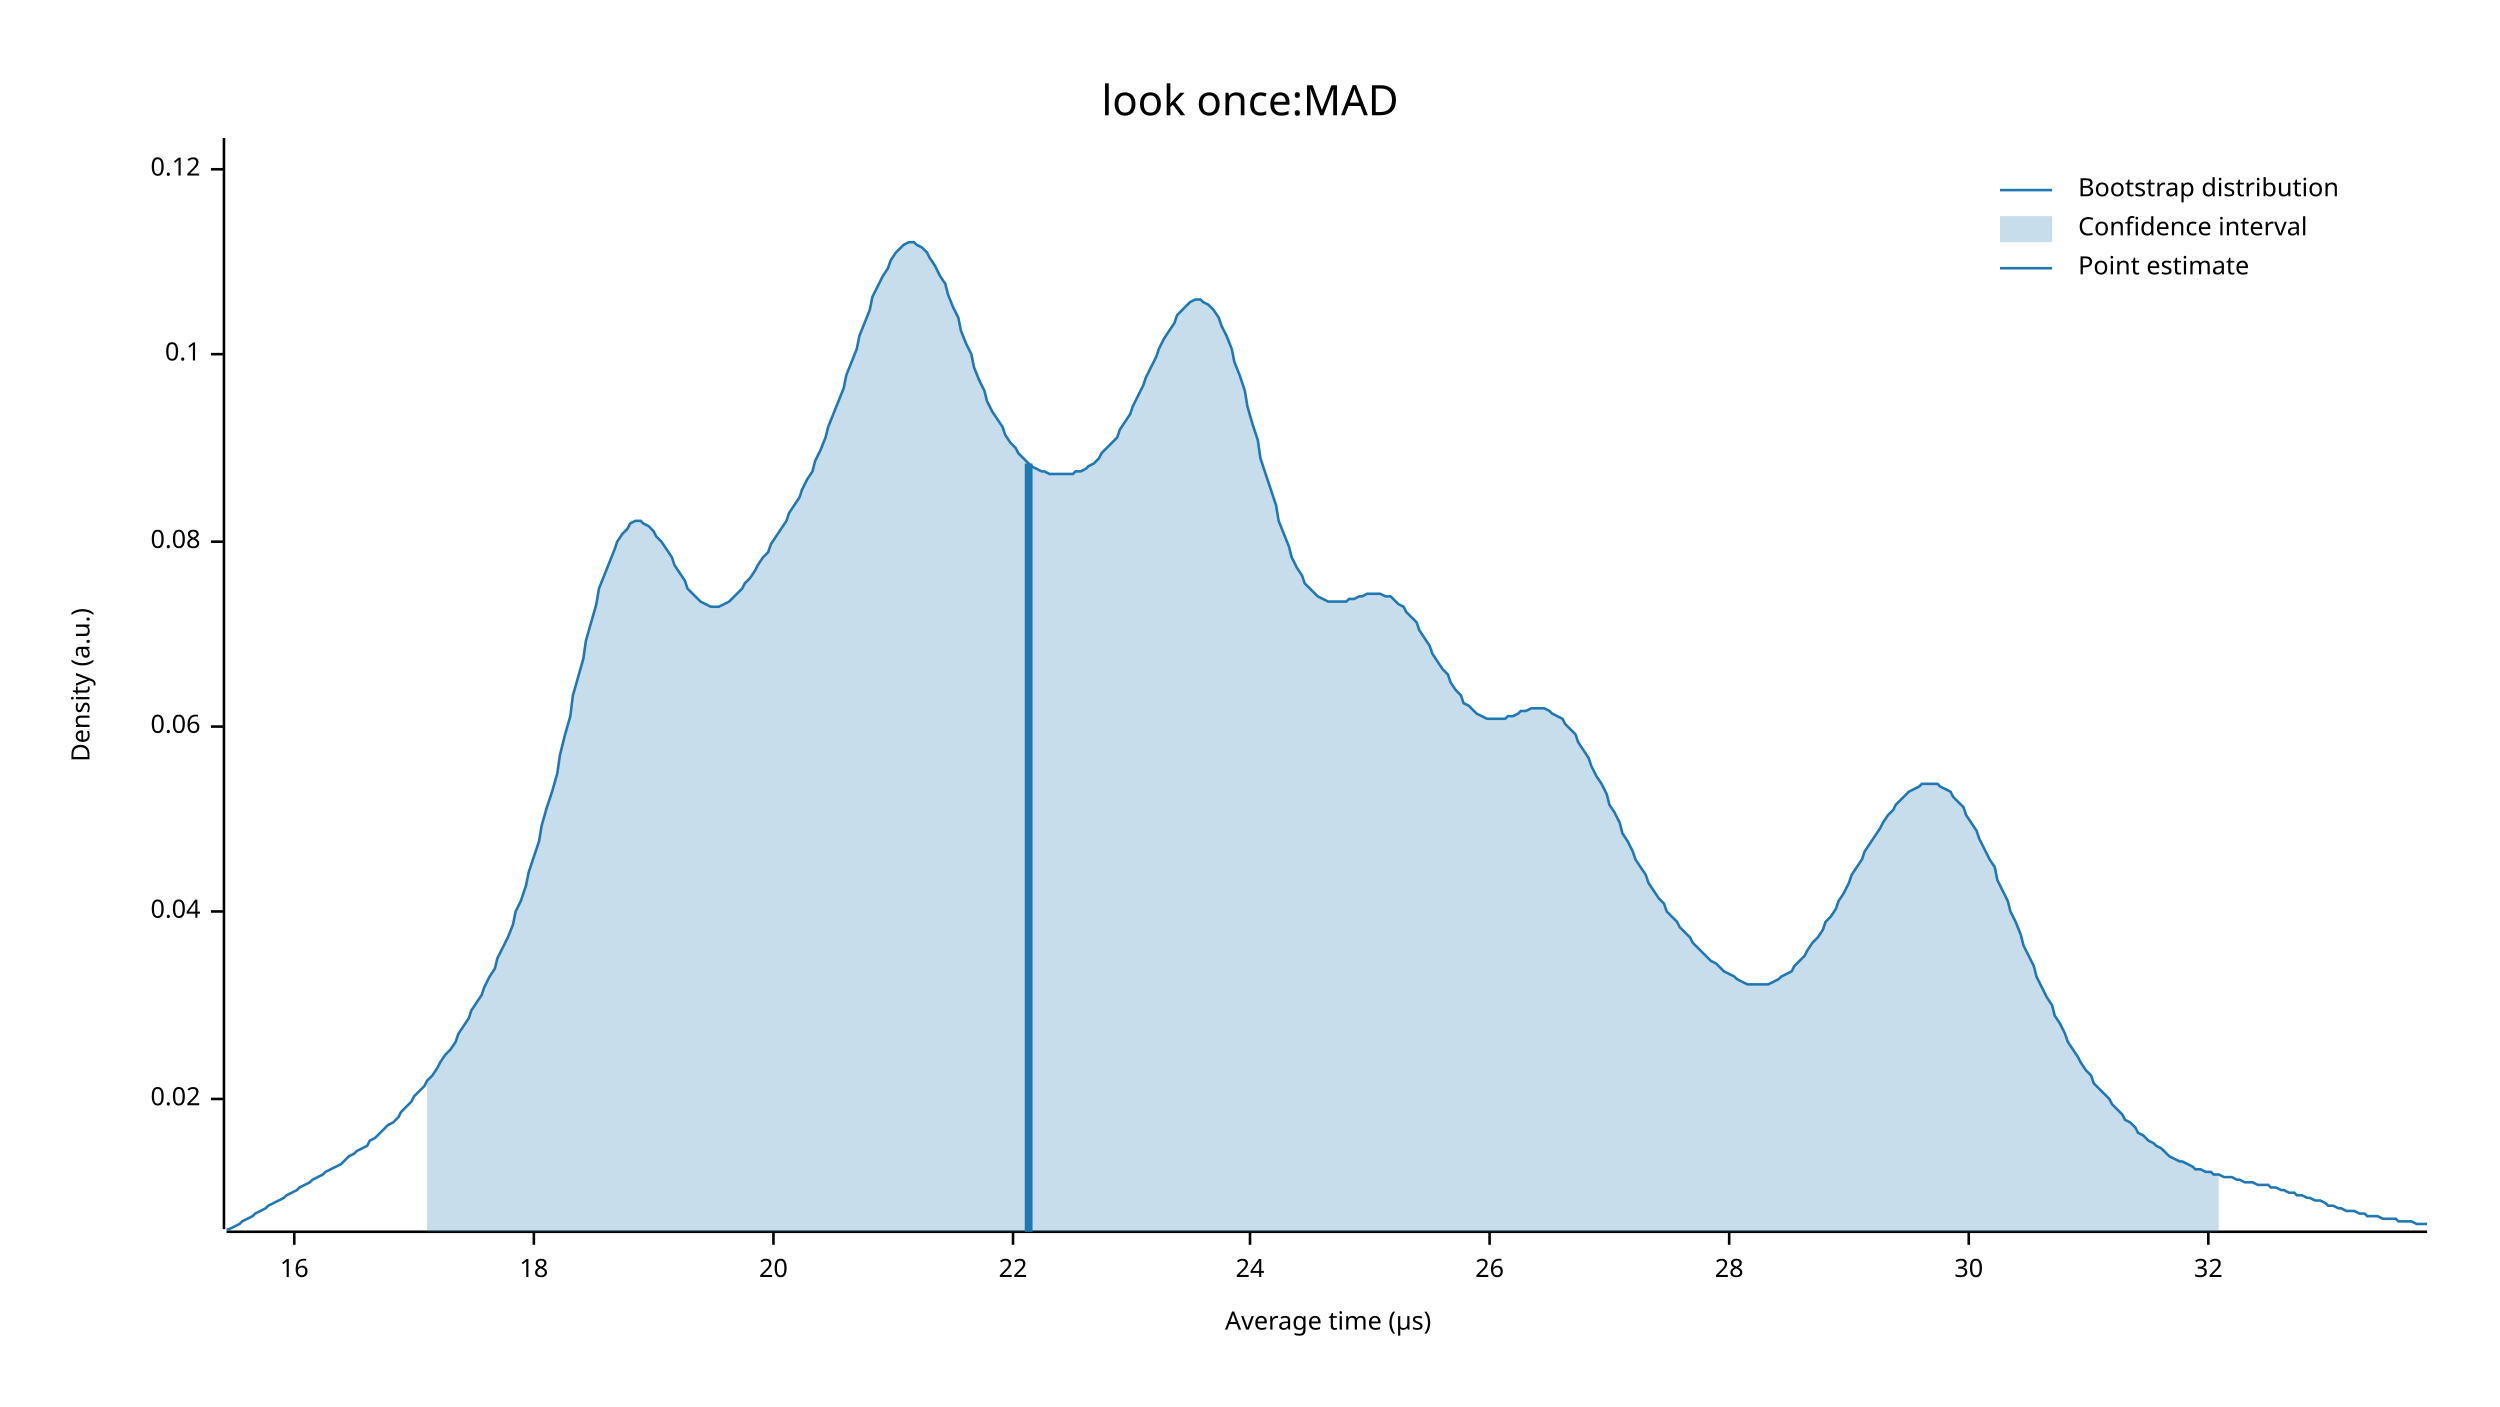
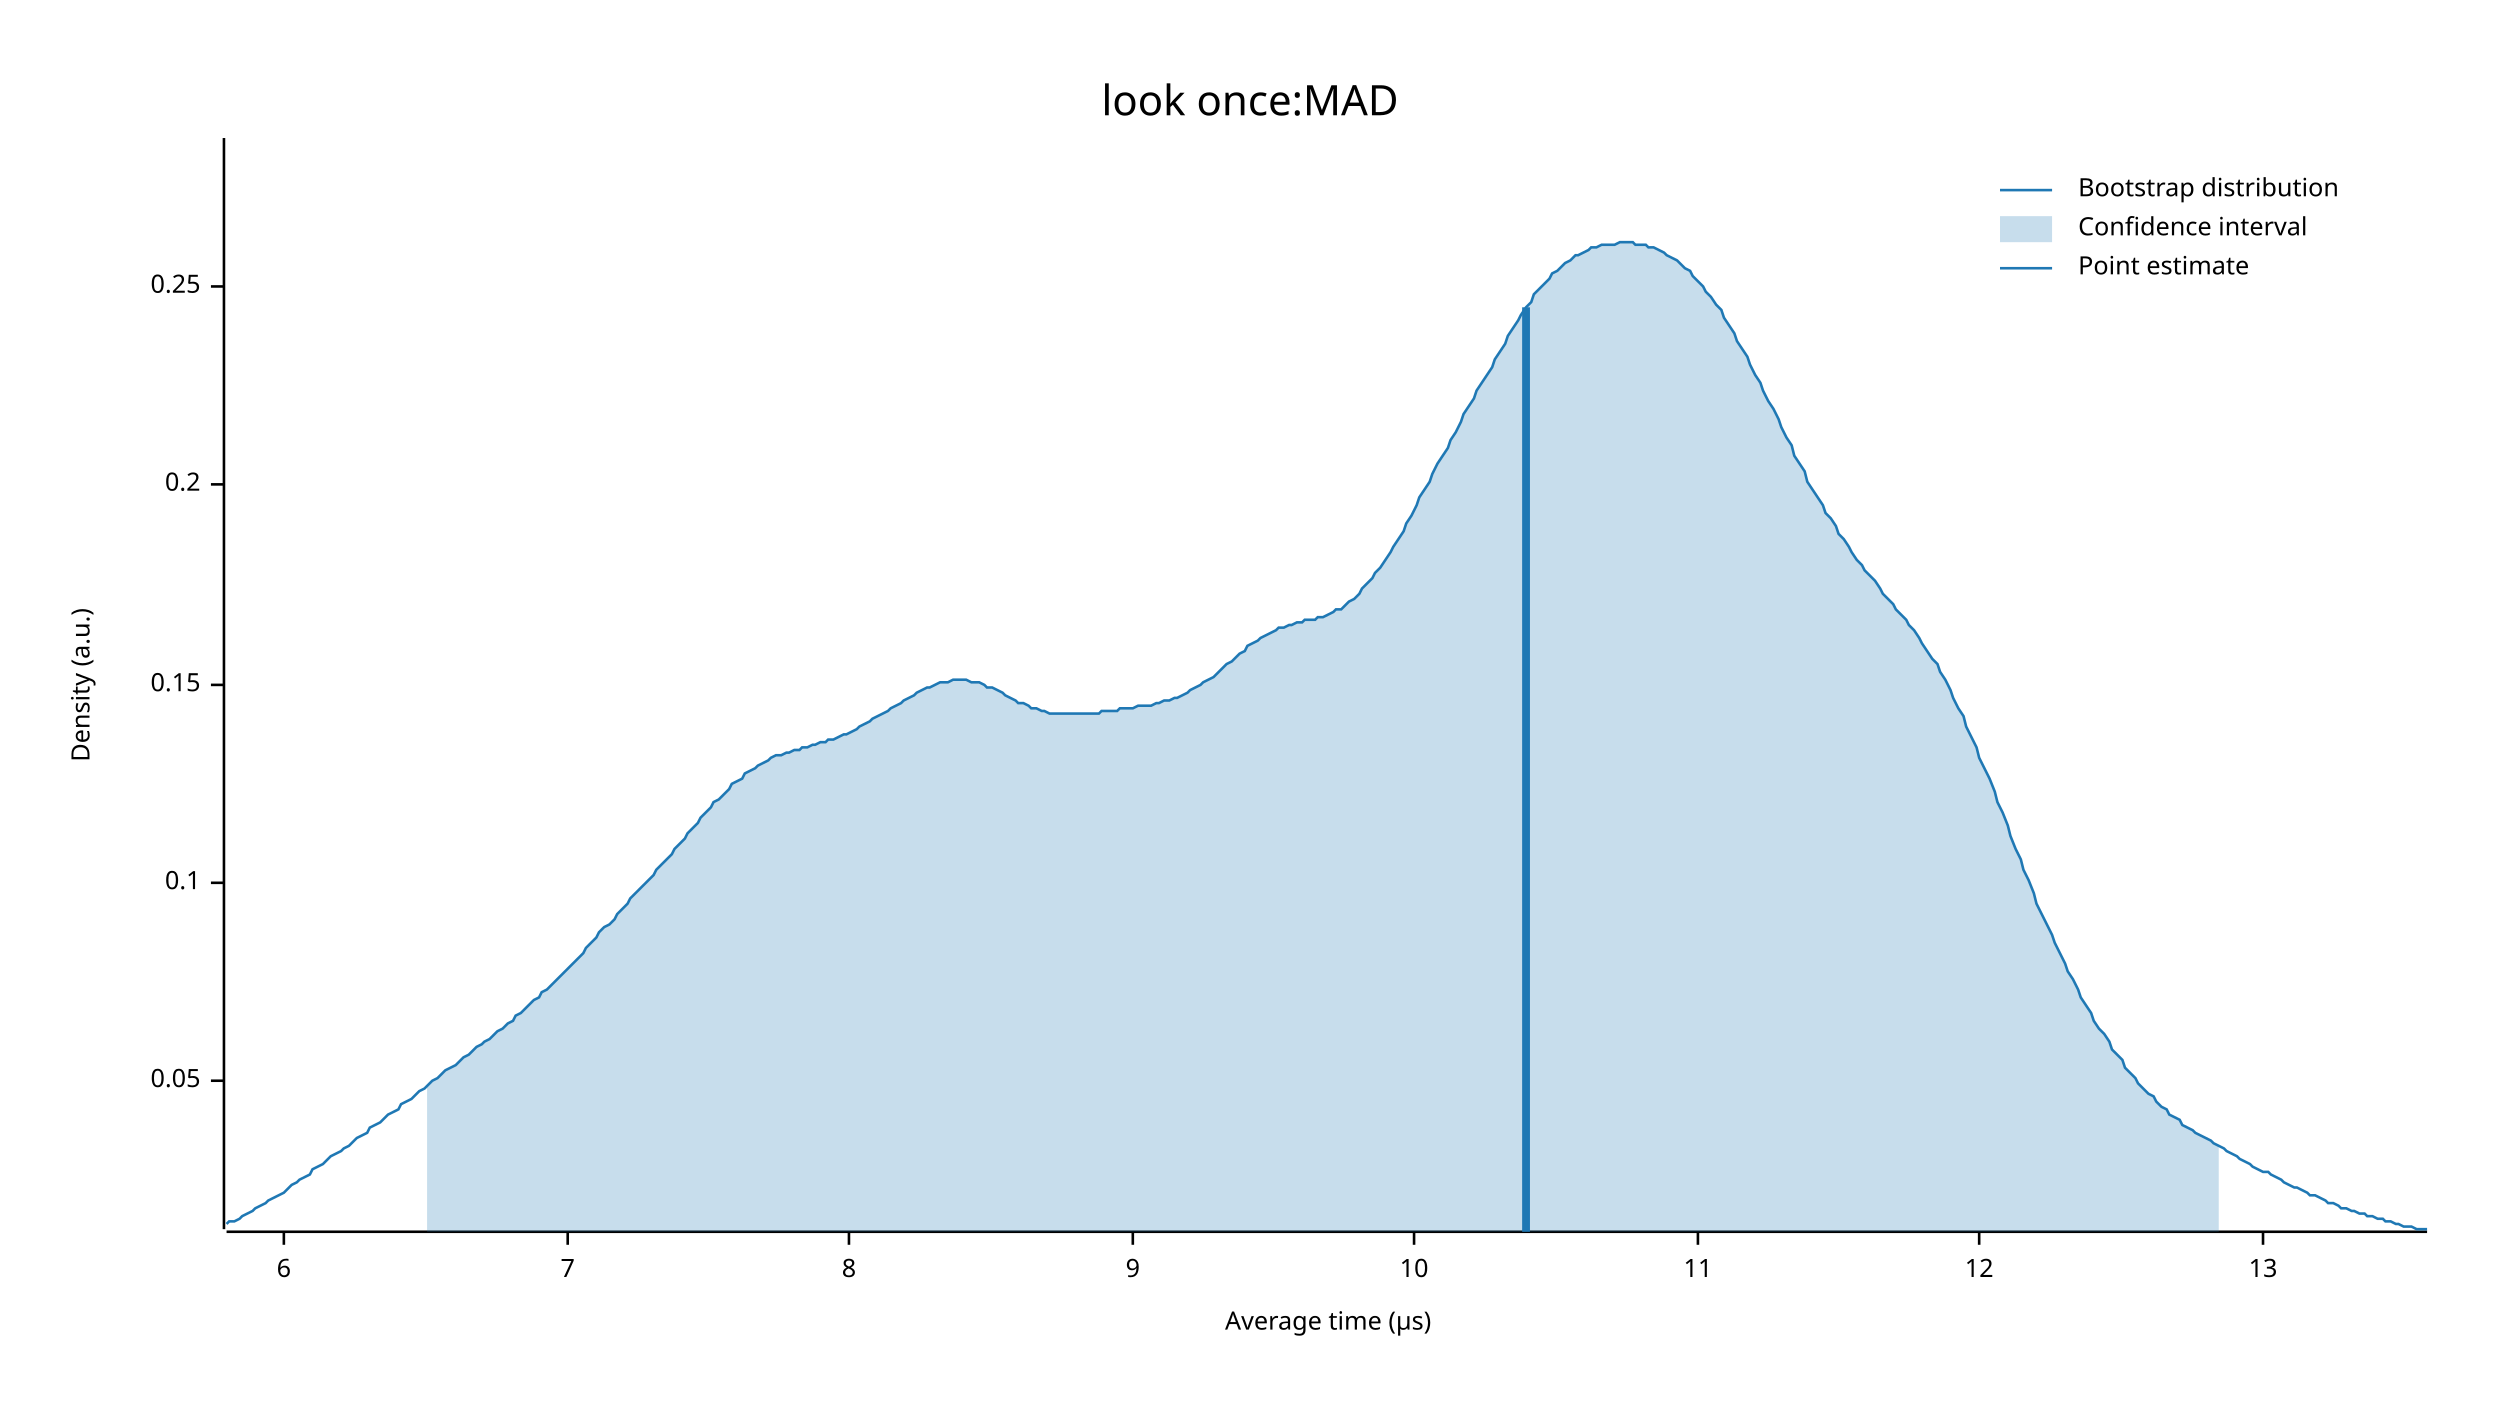
<svg xmlns="http://www.w3.org/2000/svg" width="960" height="540" viewBox="0 0 960 540">
  <text x="480" y="32" dy="0.76em" text-anchor="middle" font-family="sans-serif" font-size="16.129" opacity="1" fill="#000000">
look once:MAD
</text>
  <text x="27" y="263" dy="0.76em" text-anchor="middle" font-family="sans-serif" font-size="9.677" opacity="1" fill="#000000" transform="rotate(270, 27, 263)">
Density (a.u.)
</text>
  <text x="510" y="513" dy="-0.5ex" text-anchor="middle" font-family="sans-serif" font-size="9.677" opacity="1" fill="#000000">
Average time (µs)
</text>
  <polyline fill="none" opacity="1" stroke="#000000" stroke-width="1" points="86,53 86,472 " />
-   <text x="77" y="422" dy="0.5ex" text-anchor="end" font-family="sans-serif" font-size="9.677" opacity="1" fill="#000000">
- 0.02
+   <text x="77" y="415" dy="0.5ex" text-anchor="end" font-family="sans-serif" font-size="9.677" opacity="1" fill="#000000">
+ 0.05
</text>
-   <polyline fill="none" opacity="1" stroke="#000000" stroke-width="1" points="81,422 86,422 " />
-   <text x="77" y="350" dy="0.5ex" text-anchor="end" font-family="sans-serif" font-size="9.677" opacity="1" fill="#000000">
- 0.04
- </text>
-   <polyline fill="none" opacity="1" stroke="#000000" stroke-width="1" points="81,350 86,350 " />
-   <text x="77" y="279" dy="0.5ex" text-anchor="end" font-family="sans-serif" font-size="9.677" opacity="1" fill="#000000">
- 0.06
- </text>
-   <polyline fill="none" opacity="1" stroke="#000000" stroke-width="1" points="81,279 86,279 " />
-   <text x="77" y="208" dy="0.5ex" text-anchor="end" font-family="sans-serif" font-size="9.677" opacity="1" fill="#000000">
- 0.08
- </text>
-   <polyline fill="none" opacity="1" stroke="#000000" stroke-width="1" points="81,208 86,208 " />
-   <text x="77" y="136" dy="0.5ex" text-anchor="end" font-family="sans-serif" font-size="9.677" opacity="1" fill="#000000">
+   <polyline fill="none" opacity="1" stroke="#000000" stroke-width="1" points="81,415 86,415 " />
+   <text x="77" y="339" dy="0.5ex" text-anchor="end" font-family="sans-serif" font-size="9.677" opacity="1" fill="#000000">
0.1
</text>
-   <polyline fill="none" opacity="1" stroke="#000000" stroke-width="1" points="81,136 86,136 " />
-   <text x="77" y="65" dy="0.5ex" text-anchor="end" font-family="sans-serif" font-size="9.677" opacity="1" fill="#000000">
- 0.12
+   <polyline fill="none" opacity="1" stroke="#000000" stroke-width="1" points="81,339 86,339 " />
+   <text x="77" y="263" dy="0.5ex" text-anchor="end" font-family="sans-serif" font-size="9.677" opacity="1" fill="#000000">
+ 0.15
</text>
-   <polyline fill="none" opacity="1" stroke="#000000" stroke-width="1" points="81,65 86,65 " />
+   <polyline fill="none" opacity="1" stroke="#000000" stroke-width="1" points="81,263 86,263 " />
+   <text x="77" y="186" dy="0.5ex" text-anchor="end" font-family="sans-serif" font-size="9.677" opacity="1" fill="#000000">
+ 0.2
+ </text>
+   <polyline fill="none" opacity="1" stroke="#000000" stroke-width="1" points="81,186 86,186 " />
+   <text x="77" y="110" dy="0.5ex" text-anchor="end" font-family="sans-serif" font-size="9.677" opacity="1" fill="#000000">
+ 0.25
+ </text>
+   <polyline fill="none" opacity="1" stroke="#000000" stroke-width="1" points="81,110 86,110 " />
  <polyline fill="none" opacity="1" stroke="#000000" stroke-width="1" points="87,473 932,473 " />
-   <text x="113" y="483" dy="0.76em" text-anchor="middle" font-family="sans-serif" font-size="9.677" opacity="1" fill="#000000">
- 16
+   <text x="109" y="483" dy="0.76em" text-anchor="middle" font-family="sans-serif" font-size="9.677" opacity="1" fill="#000000">
+ 6
</text>
-   <polyline fill="none" opacity="1" stroke="#000000" stroke-width="1" points="113,473 113,478 " />
-   <text x="205" y="483" dy="0.76em" text-anchor="middle" font-family="sans-serif" font-size="9.677" opacity="1" fill="#000000">
- 18
+   <polyline fill="none" opacity="1" stroke="#000000" stroke-width="1" points="109,473 109,478 " />
+   <text x="218" y="483" dy="0.76em" text-anchor="middle" font-family="sans-serif" font-size="9.677" opacity="1" fill="#000000">
+ 7
</text>
-   <polyline fill="none" opacity="1" stroke="#000000" stroke-width="1" points="205,473 205,478 " />
-   <text x="297" y="483" dy="0.76em" text-anchor="middle" font-family="sans-serif" font-size="9.677" opacity="1" fill="#000000">
- 20
+   <polyline fill="none" opacity="1" stroke="#000000" stroke-width="1" points="218,473 218,478 " />
+   <text x="326" y="483" dy="0.76em" text-anchor="middle" font-family="sans-serif" font-size="9.677" opacity="1" fill="#000000">
+ 8
</text>
-   <polyline fill="none" opacity="1" stroke="#000000" stroke-width="1" points="297,473 297,478 " />
-   <text x="389" y="483" dy="0.76em" text-anchor="middle" font-family="sans-serif" font-size="9.677" opacity="1" fill="#000000">
- 22
+   <polyline fill="none" opacity="1" stroke="#000000" stroke-width="1" points="326,473 326,478 " />
+   <text x="435" y="483" dy="0.76em" text-anchor="middle" font-family="sans-serif" font-size="9.677" opacity="1" fill="#000000">
+ 9
</text>
-   <polyline fill="none" opacity="1" stroke="#000000" stroke-width="1" points="389,473 389,478 " />
-   <text x="480" y="483" dy="0.76em" text-anchor="middle" font-family="sans-serif" font-size="9.677" opacity="1" fill="#000000">
- 24
+   <polyline fill="none" opacity="1" stroke="#000000" stroke-width="1" points="435,473 435,478 " />
+   <text x="543" y="483" dy="0.76em" text-anchor="middle" font-family="sans-serif" font-size="9.677" opacity="1" fill="#000000">
+ 10
</text>
-   <polyline fill="none" opacity="1" stroke="#000000" stroke-width="1" points="480,473 480,478 " />
-   <text x="572" y="483" dy="0.76em" text-anchor="middle" font-family="sans-serif" font-size="9.677" opacity="1" fill="#000000">
- 26
+   <polyline fill="none" opacity="1" stroke="#000000" stroke-width="1" points="543,473 543,478 " />
+   <text x="652" y="483" dy="0.76em" text-anchor="middle" font-family="sans-serif" font-size="9.677" opacity="1" fill="#000000">
+ 11
</text>
-   <polyline fill="none" opacity="1" stroke="#000000" stroke-width="1" points="572,473 572,478 " />
-   <text x="664" y="483" dy="0.76em" text-anchor="middle" font-family="sans-serif" font-size="9.677" opacity="1" fill="#000000">
- 28
+   <polyline fill="none" opacity="1" stroke="#000000" stroke-width="1" points="652,473 652,478 " />
+   <text x="760" y="483" dy="0.76em" text-anchor="middle" font-family="sans-serif" font-size="9.677" opacity="1" fill="#000000">
+ 12
</text>
-   <polyline fill="none" opacity="1" stroke="#000000" stroke-width="1" points="664,473 664,478 " />
-   <text x="756" y="483" dy="0.76em" text-anchor="middle" font-family="sans-serif" font-size="9.677" opacity="1" fill="#000000">
- 30
+   <polyline fill="none" opacity="1" stroke="#000000" stroke-width="1" points="760,473 760,478 " />
+   <text x="869" y="483" dy="0.76em" text-anchor="middle" font-family="sans-serif" font-size="9.677" opacity="1" fill="#000000">
+ 13
</text>
-   <polyline fill="none" opacity="1" stroke="#000000" stroke-width="1" points="756,473 756,478 " />
-   <text x="848" y="483" dy="0.76em" text-anchor="middle" font-family="sans-serif" font-size="9.677" opacity="1" fill="#000000">
- 32
- </text>
-   <polyline fill="none" opacity="1" stroke="#000000" stroke-width="1" points="848,473 848,478 " />
-   <polyline fill="none" opacity="1" stroke="#1F78B4" stroke-width="1" points="87,472 88,472 90,471 92,470 93,469 95,468 97,467 98,466 100,465 102,464 103,463 105,462 107,461 109,460 110,459 112,458 114,457 115,456 117,455 119,454 120,453 122,452 124,451 125,450 127,449 129,448 131,447 132,446 134,444 136,443 137,442 139,441 141,440 142,438 144,437 146,435 147,434 149,432 151,431 153,429 154,427 156,425 158,423 159,421 161,419 163,417 164,415 166,413 168,410 169,408 171,405 173,403 175,400 176,397 178,394 180,391 181,388 183,385 185,382 186,379 188,375 190,372 191,368 193,364 195,360 197,355 198,350 200,346 202,340 203,335 205,329 207,323 208,317 210,310 212,304 214,297 215,290 217,282 219,275 220,267 222,260 224,253 225,246 227,239 229,232 230,226 232,221 234,216 236,211 237,208 239,205 241,203 242,201 244,200 246,200 247,201 249,202 251,204 252,206 254,208 256,211 258,214 259,217 261,220 263,223 264,226 266,228 268,230 269,231 271,232 273,233 274,233 276,233 278,232 280,231 281,230 283,228 285,226 286,224 288,222 290,219 291,217 293,214 295,212 296,209 298,206 300,203 302,200 303,197 305,194 307,191 308,188 310,184 312,181 313,177 315,173 317,168 318,164 320,159 322,154 324,149 325,144 327,139 329,134 330,129 332,124 334,119 335,114 337,110 339,106 341,103 342,100 344,97 346,95 347,94 349,93 351,93 352,94 354,95 356,97 357,99 359,102 361,106 363,109 364,113 366,118 368,122 369,127 371,132 373,136 374,141 376,146 378,150 379,154 381,158 383,161 385,164 386,167 388,170 390,172 391,174 393,176 395,178 396,179 398,180 400,181 401,181 403,182 405,182 407,182 408,182 410,182 412,182 413,181 415,181 417,180 418,179 420,178 422,176 423,174 425,172 427,170 429,168 430,165 432,162 434,159 435,156 437,152 439,148 440,145 442,141 444,137 445,134 447,130 449,127 451,124 452,121 454,119 456,117 457,116 459,115 461,115 462,116 464,117 466,119 468,122 469,125 471,129 473,134 474,139 476,144 478,150 479,156 481,163 483,169 484,176 486,182 488,188 490,194 491,200 493,205 495,210 496,214 498,218 500,221 501,224 503,226 505,228 506,229 508,230 510,231 512,231 513,231 515,231 517,231 518,230 520,230 522,229 523,229 525,228 527,228 528,228 530,228 532,229 534,229 535,230 537,232 539,233 540,235 542,237 544,239 545,242 547,245 549,248 550,251 552,254 554,257 556,259 557,262 559,265 561,267 562,270 564,271 566,273 567,274 569,275 571,276 573,276 574,276 576,276 578,276 579,275 581,275 583,274 584,273 586,273 588,272 589,272 591,272 593,272 595,273 596,274 598,275 600,276 601,278 603,280 605,282 606,285 608,288 610,291 611,294 613,298 615,301 617,305 618,309 620,312 622,316 623,320 625,323 627,327 628,330 630,333 632,336 633,339 635,342 637,345 639,347 640,350 642,352 644,354 645,356 647,358 649,360 650,362 652,364 654,366 655,367 657,369 659,370 661,372 662,373 664,374 666,375 667,376 669,377 671,378 672,378 674,378 676,378 677,378 679,378 681,377 683,376 684,375 686,374 688,373 689,371 691,369 693,367 694,365 696,362 698,360 700,357 701,354 703,352 705,349 706,346 708,343 710,339 711,336 713,333 715,330 716,327 718,324 720,321 722,318 723,316 725,313 727,311 728,309 730,307 732,305 733,304 735,303 737,302 738,301 740,301 742,301 744,301 745,302 747,303 749,304 750,306 752,308 754,310 755,313 757,316 759,319 760,322 762,326 764,330 766,333 767,338 769,342 771,346 772,350 774,354 776,359 777,363 779,367 781,371 782,375 784,379 786,383 788,386 789,390 791,393 793,397 794,400 796,403 798,406 799,408 801,411 803,413 804,416 806,418 808,420 810,422 811,424 813,426 815,428 816,430 818,431 820,433 821,435 823,436 825,438 827,439 828,440 830,441 832,443 833,444 835,445 837,446 838,446 840,447 842,448 843,449 845,449 847,450 849,450 850,451 852,451 854,452 855,452 857,452 859,453 860,453 862,454 864,454 865,454 867,455 869,455 871,455 872,456 874,456 876,457 877,457 879,458 881,458 882,459 884,459 886,460 887,460 889,461 891,461 893,462 894,463 896,463 898,464 899,464 901,465 903,465 904,465 906,466 908,466 909,467 911,467 913,467 915,468 916,468 918,468 920,468 921,469 923,469 925,469 926,469 928,470 930,470 932,470 " />
-   <polygon opacity="0.25" fill="#1F78B4" points="164,415 166,413 168,410 169,408 171,405 173,403 175,400 176,397 178,394 180,391 181,388 183,385 185,382 186,379 188,375 190,372 191,368 193,364 195,360 197,355 198,350 200,346 202,340 203,335 205,329 207,323 208,317 210,310 212,304 214,297 215,290 217,282 219,275 220,267 222,260 224,253 225,246 227,239 229,232 230,226 232,221 234,216 236,211 237,208 239,205 241,203 242,201 244,200 246,200 247,201 249,202 251,204 252,206 254,208 256,211 258,214 259,217 261,220 263,223 264,226 266,228 268,230 269,231 271,232 273,233 274,233 276,233 278,232 280,231 281,230 283,228 285,226 286,224 288,222 290,219 291,217 293,214 295,212 296,209 298,206 300,203 302,200 303,197 305,194 307,191 308,188 310,184 312,181 313,177 315,173 317,168 318,164 320,159 322,154 324,149 325,144 327,139 329,134 330,129 332,124 334,119 335,114 337,110 339,106 341,103 342,100 344,97 346,95 347,94 349,93 351,93 352,94 354,95 356,97 357,99 359,102 361,106 363,109 364,113 366,118 368,122 369,127 371,132 373,136 374,141 376,146 378,150 379,154 381,158 383,161 385,164 386,167 388,170 390,172 391,174 393,176 395,178 396,179 398,180 400,181 401,181 403,182 405,182 407,182 408,182 410,182 412,182 413,181 415,181 417,180 418,179 420,178 422,176 423,174 425,172 427,170 429,168 430,165 432,162 434,159 435,156 437,152 439,148 440,145 442,141 444,137 445,134 447,130 449,127 451,124 452,121 454,119 456,117 457,116 459,115 461,115 462,116 464,117 466,119 468,122 469,125 471,129 473,134 474,139 476,144 478,150 479,156 481,163 483,169 484,176 486,182 488,188 490,194 491,200 493,205 495,210 496,214 498,218 500,221 501,224 503,226 505,228 506,229 508,230 510,231 512,231 513,231 515,231 517,231 518,230 520,230 522,229 523,229 525,228 527,228 528,228 530,228 532,229 534,229 535,230 537,232 539,233 540,235 542,237 544,239 545,242 547,245 549,248 550,251 552,254 554,257 556,259 557,262 559,265 561,267 562,270 564,271 566,273 567,274 569,275 571,276 573,276 574,276 576,276 578,276 579,275 581,275 583,274 584,273 586,273 588,272 589,272 591,272 593,272 595,273 596,274 598,275 600,276 601,278 603,280 605,282 606,285 608,288 610,291 611,294 613,298 615,301 617,305 618,309 620,312 622,316 623,320 625,323 627,327 628,330 630,333 632,336 633,339 635,342 637,345 639,347 640,350 642,352 644,354 645,356 647,358 649,360 650,362 652,364 654,366 655,367 657,369 659,370 661,372 662,373 664,374 666,375 667,376 669,377 671,378 672,378 674,378 676,378 677,378 679,378 681,377 683,376 684,375 686,374 688,373 689,371 691,369 693,367 694,365 696,362 698,360 700,357 701,354 703,352 705,349 706,346 708,343 710,339 711,336 713,333 715,330 716,327 718,324 720,321 722,318 723,316 725,313 727,311 728,309 730,307 732,305 733,304 735,303 737,302 738,301 740,301 742,301 744,301 745,302 747,303 749,304 750,306 752,308 754,310 755,313 757,316 759,319 760,322 762,326 764,330 766,333 767,338 769,342 771,346 772,350 774,354 776,359 777,363 779,367 781,371 782,375 784,379 786,383 788,386 789,390 791,393 793,397 794,400 796,403 798,406 799,408 801,411 803,413 804,416 806,418 808,420 810,422 811,424 813,426 815,428 816,430 818,431 820,433 821,435 823,436 825,438 827,439 828,440 830,441 832,443 833,444 835,445 837,446 838,446 840,447 842,448 843,449 845,449 847,450 849,450 850,451 852,451 852,473 164,473 " />
-   <polyline fill="none" opacity="1" stroke="#1F78B4" stroke-width="3" points="395,473 395,178 " />
+   <polyline fill="none" opacity="1" stroke="#000000" stroke-width="1" points="869,473 869,478 " />
+   <polyline fill="none" opacity="1" stroke="#1F78B4" stroke-width="1" points="87,470 88,469 90,469 92,468 93,467 95,466 97,465 98,464 100,463 102,462 103,461 105,460 107,459 109,458 110,457 112,455 114,454 115,453 117,452 119,451 120,449 122,448 124,447 125,446 127,444 129,443 131,442 132,441 134,440 136,438 137,437 139,436 141,435 142,433 144,432 146,431 147,430 149,428 151,427 153,426 154,424 156,423 158,422 159,421 161,419 163,418 164,417 166,415 168,414 169,413 171,411 173,410 175,409 176,408 178,406 180,405 181,404 183,402 185,401 186,400 188,399 190,397 191,396 193,395 195,393 197,392 198,390 200,389 202,387 203,386 205,384 207,383 208,381 210,380 212,378 214,376 215,375 217,373 219,371 220,370 222,368 224,366 225,364 227,362 229,360 230,358 232,356 234,355 236,353 237,351 239,349 241,347 242,345 244,343 246,341 247,340 249,338 251,336 252,334 254,332 256,330 258,328 259,326 261,324 263,322 264,320 266,318 268,316 269,314 271,312 273,310 274,308 276,307 278,305 280,303 281,301 283,300 285,299 286,297 288,296 290,295 291,294 293,293 295,292 296,291 298,290 300,290 302,289 303,289 305,288 307,288 308,287 310,287 312,286 313,286 315,285 317,285 318,284 320,284 322,283 324,282 325,282 327,281 329,280 330,279 332,278 334,277 335,276 337,275 339,274 341,273 342,272 344,271 346,270 347,269 349,268 351,267 352,266 354,265 356,264 357,264 359,263 361,262 363,262 364,262 366,261 368,261 369,261 371,261 373,262 374,262 376,262 378,263 379,264 381,264 383,265 385,266 386,267 388,268 390,269 391,270 393,270 395,271 396,272 398,272 400,273 401,273 403,274 405,274 407,274 408,274 410,274 412,274 413,274 415,274 417,274 418,274 420,274 422,274 423,273 425,273 427,273 429,273 430,272 432,272 434,272 435,272 437,271 439,271 440,271 442,271 444,270 445,270 447,269 449,269 451,268 452,268 454,267 456,266 457,265 459,264 461,263 462,262 464,261 466,260 468,258 469,257 471,255 473,254 474,253 476,251 478,250 479,248 481,247 483,246 484,245 486,244 488,243 490,242 491,241 493,241 495,240 496,240 498,239 500,239 501,238 503,238 505,238 506,237 508,237 510,236 512,235 513,234 515,234 517,232 518,231 520,230 522,228 523,226 525,224 527,222 528,220 530,218 532,215 534,212 535,210 537,207 539,204 540,201 542,198 544,194 545,191 547,188 549,185 550,182 552,178 554,175 556,172 557,169 559,166 561,162 562,159 564,156 566,153 567,150 569,147 571,144 573,141 574,138 576,135 578,132 579,129 581,126 583,123 584,121 586,118 588,116 589,113 591,111 593,109 595,107 596,105 598,104 600,102 601,101 603,100 605,98 606,98 608,97 610,96 611,95 613,95 615,94 617,94 618,94 620,94 622,93 623,93 625,93 627,93 628,94 630,94 632,94 633,95 635,95 637,96 639,97 640,98 642,99 644,100 645,101 647,103 649,104 650,106 652,108 654,110 655,112 657,114 659,117 661,119 662,122 664,125 666,128 667,131 669,134 671,137 672,140 674,144 676,147 677,150 679,154 681,157 683,161 684,164 686,168 688,171 689,175 691,178 693,181 694,185 696,188 698,191 700,194 701,197 703,199 705,202 706,205 708,207 710,210 711,212 713,215 715,217 716,219 718,221 720,223 722,226 723,228 725,230 727,232 728,234 730,236 732,238 733,240 735,242 737,245 738,247 740,250 742,253 744,255 745,258 747,261 749,265 750,268 752,272 754,275 755,279 757,283 759,287 760,291 762,295 764,299 766,304 767,308 769,312 771,317 772,321 774,326 776,330 777,334 779,338 781,343 782,347 784,351 786,355 788,359 789,362 791,366 793,370 794,373 796,376 798,380 799,383 801,386 803,389 804,392 806,395 808,397 810,400 811,403 813,405 815,407 816,410 818,412 820,414 821,416 823,418 825,420 827,421 828,423 830,425 832,426 833,428 835,429 837,430 838,432 840,433 842,434 843,435 845,436 847,437 849,438 850,439 852,440 854,441 855,442 857,443 859,444 860,445 862,446 864,447 865,448 867,449 869,450 871,450 872,451 874,452 876,453 877,454 879,455 881,456 882,456 884,457 886,458 887,459 889,459 891,460 893,461 894,462 896,462 898,463 899,464 901,464 903,465 904,465 906,466 908,466 909,467 911,467 913,468 915,468 916,469 918,469 920,470 921,470 923,471 925,471 926,471 928,472 930,472 932,472 " />
+   <polygon opacity="0.25" fill="#1F78B4" points="164,417 166,415 168,414 169,413 171,411 173,410 175,409 176,408 178,406 180,405 181,404 183,402 185,401 186,400 188,399 190,397 191,396 193,395 195,393 197,392 198,390 200,389 202,387 203,386 205,384 207,383 208,381 210,380 212,378 214,376 215,375 217,373 219,371 220,370 222,368 224,366 225,364 227,362 229,360 230,358 232,356 234,355 236,353 237,351 239,349 241,347 242,345 244,343 246,341 247,340 249,338 251,336 252,334 254,332 256,330 258,328 259,326 261,324 263,322 264,320 266,318 268,316 269,314 271,312 273,310 274,308 276,307 278,305 280,303 281,301 283,300 285,299 286,297 288,296 290,295 291,294 293,293 295,292 296,291 298,290 300,290 302,289 303,289 305,288 307,288 308,287 310,287 312,286 313,286 315,285 317,285 318,284 320,284 322,283 324,282 325,282 327,281 329,280 330,279 332,278 334,277 335,276 337,275 339,274 341,273 342,272 344,271 346,270 347,269 349,268 351,267 352,266 354,265 356,264 357,264 359,263 361,262 363,262 364,262 366,261 368,261 369,261 371,261 373,262 374,262 376,262 378,263 379,264 381,264 383,265 385,266 386,267 388,268 390,269 391,270 393,270 395,271 396,272 398,272 400,273 401,273 403,274 405,274 407,274 408,274 410,274 412,274 413,274 415,274 417,274 418,274 420,274 422,274 423,273 425,273 427,273 429,273 430,272 432,272 434,272 435,272 437,271 439,271 440,271 442,271 444,270 445,270 447,269 449,269 451,268 452,268 454,267 456,266 457,265 459,264 461,263 462,262 464,261 466,260 468,258 469,257 471,255 473,254 474,253 476,251 478,250 479,248 481,247 483,246 484,245 486,244 488,243 490,242 491,241 493,241 495,240 496,240 498,239 500,239 501,238 503,238 505,238 506,237 508,237 510,236 512,235 513,234 515,234 517,232 518,231 520,230 522,228 523,226 525,224 527,222 528,220 530,218 532,215 534,212 535,210 537,207 539,204 540,201 542,198 544,194 545,191 547,188 549,185 550,182 552,178 554,175 556,172 557,169 559,166 561,162 562,159 564,156 566,153 567,150 569,147 571,144 573,141 574,138 576,135 578,132 579,129 581,126 583,123 584,121 586,118 588,116 589,113 591,111 593,109 595,107 596,105 598,104 600,102 601,101 603,100 605,98 606,98 608,97 610,96 611,95 613,95 615,94 617,94 618,94 620,94 622,93 623,93 625,93 627,93 628,94 630,94 632,94 633,95 635,95 637,96 639,97 640,98 642,99 644,100 645,101 647,103 649,104 650,106 652,108 654,110 655,112 657,114 659,117 661,119 662,122 664,125 666,128 667,131 669,134 671,137 672,140 674,144 676,147 677,150 679,154 681,157 683,161 684,164 686,168 688,171 689,175 691,178 693,181 694,185 696,188 698,191 700,194 701,197 703,199 705,202 706,205 708,207 710,210 711,212 713,215 715,217 716,219 718,221 720,223 722,226 723,228 725,230 727,232 728,234 730,236 732,238 733,240 735,242 737,245 738,247 740,250 742,253 744,255 745,258 747,261 749,265 750,268 752,272 754,275 755,279 757,283 759,287 760,291 762,295 764,299 766,304 767,308 769,312 771,317 772,321 774,326 776,330 777,334 779,338 781,343 782,347 784,351 786,355 788,359 789,362 791,366 793,370 794,373 796,376 798,380 799,383 801,386 803,389 804,392 806,395 808,397 810,400 811,403 813,405 815,407 816,410 818,412 820,414 821,416 823,418 825,420 827,421 828,423 830,425 832,426 833,428 835,429 837,430 838,432 840,433 842,434 843,435 845,436 847,437 849,438 850,439 852,440 852,473 164,473 " />
+   <polyline fill="none" opacity="1" stroke="#1F78B4" stroke-width="3" points="586,473 586,118 " />
  <text x="798" y="68" dy="0.76em" text-anchor="start" font-family="sans-serif" font-size="9.677" opacity="1" fill="#000000">
Bootstrap distribution
</text>
  <text x="798" y="83" dy="0.76em" text-anchor="start" font-family="sans-serif" font-size="9.677" opacity="1" fill="#000000">
Confidence interval
</text>
  <text x="798" y="98" dy="0.76em" text-anchor="start" font-family="sans-serif" font-size="9.677" opacity="1" fill="#000000">
Point estimate
</text>
  <polyline fill="none" opacity="1" stroke="#1F78B4" stroke-width="1" points="768,73 788,73 " />
  <rect x="768" y="83" width="20" height="10" opacity="0.25" fill="#1F78B4" stroke="none" />
  <polyline fill="none" opacity="1" stroke="#1F78B4" stroke-width="1" points="768,103 788,103 " />
</svg>
